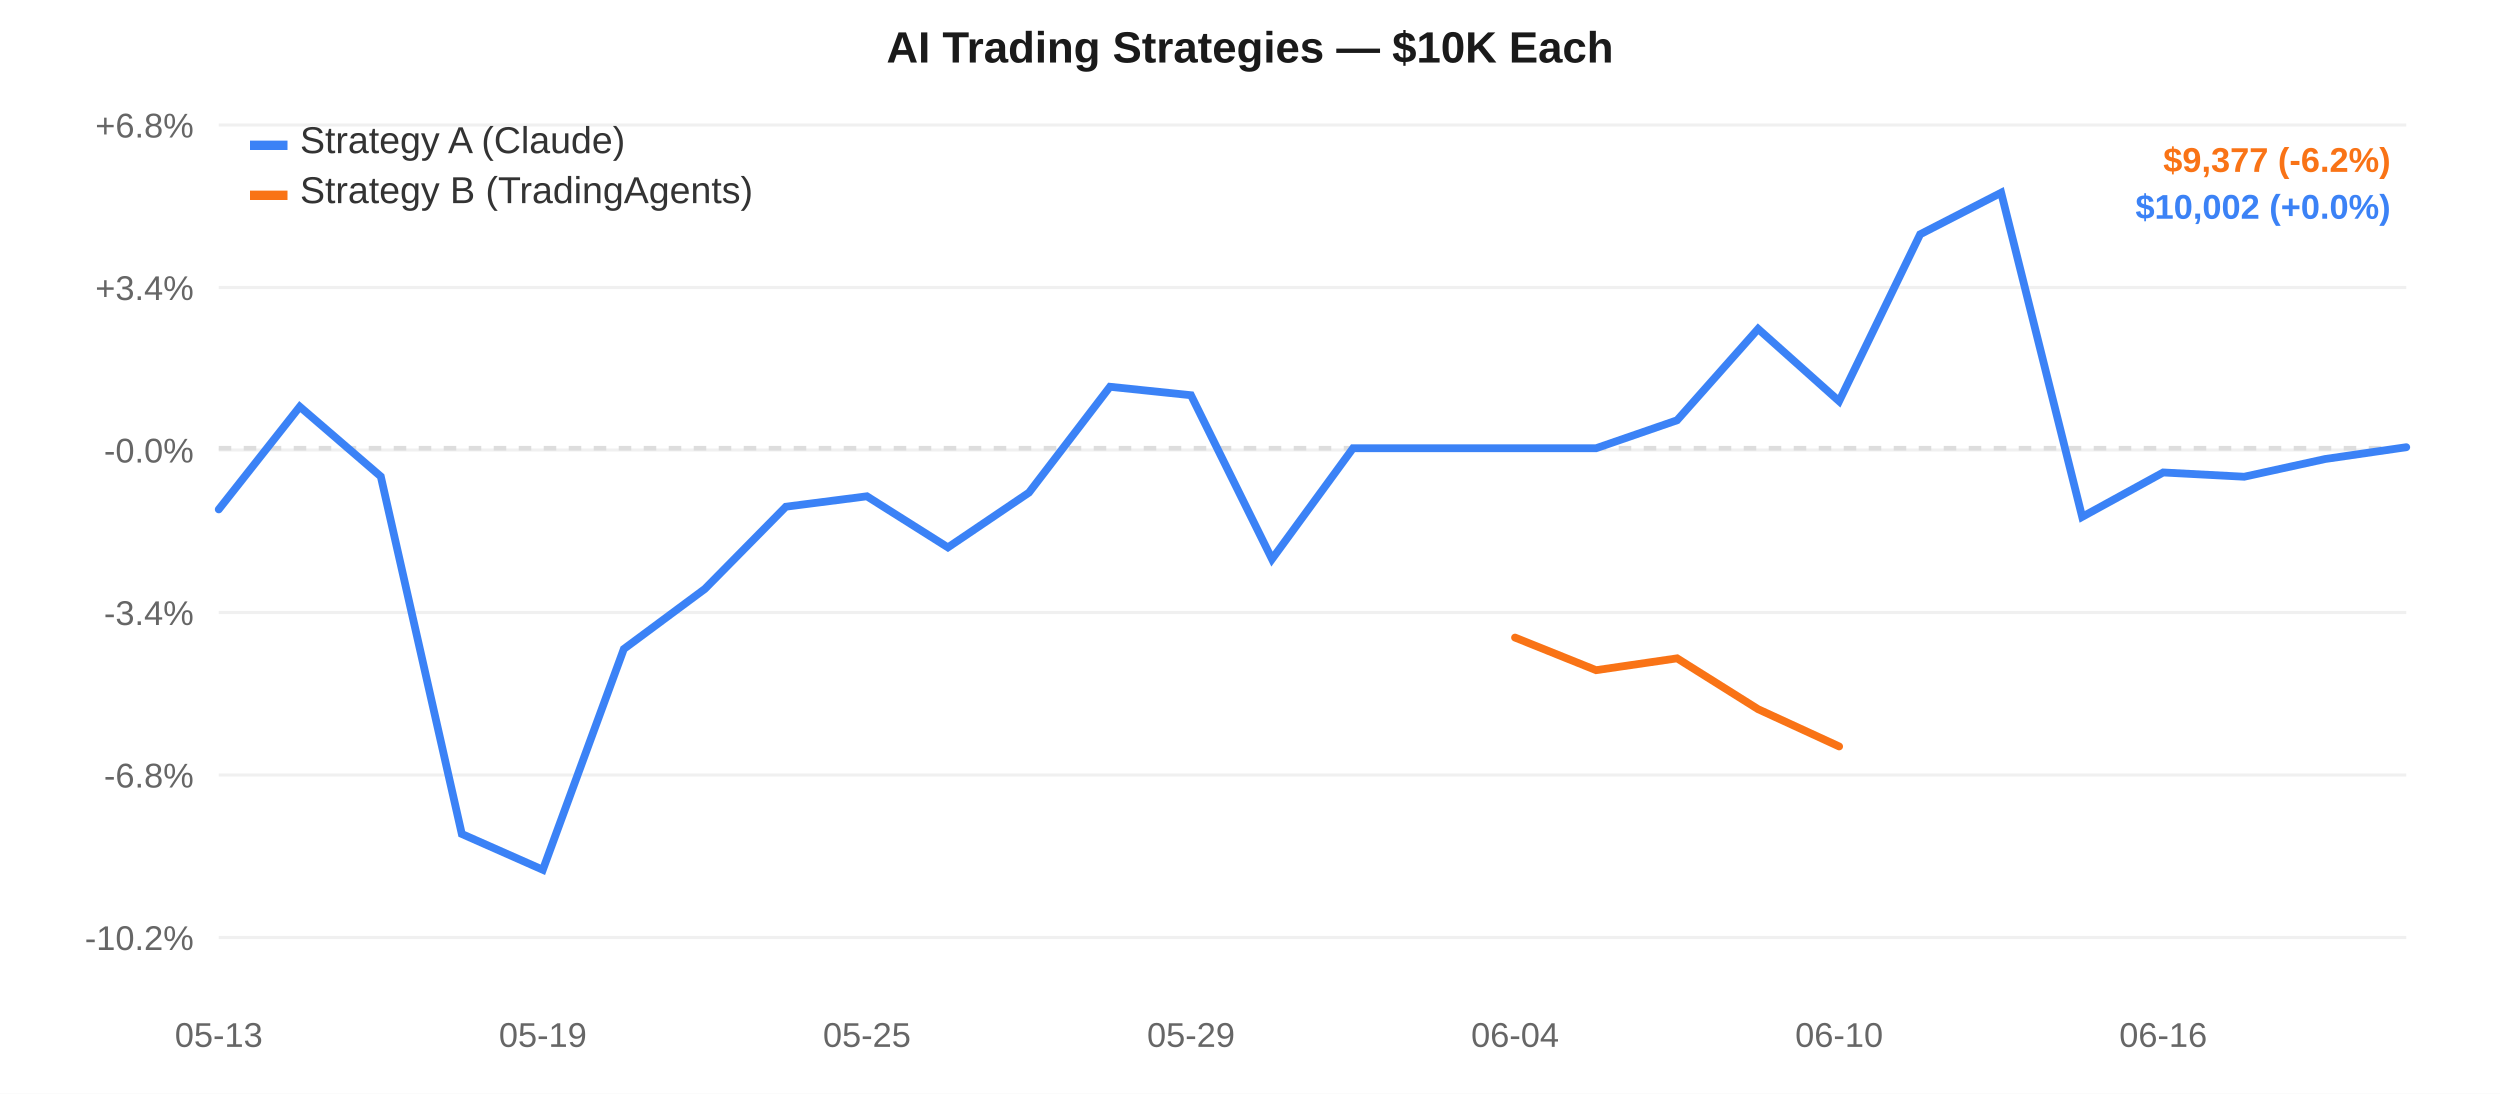
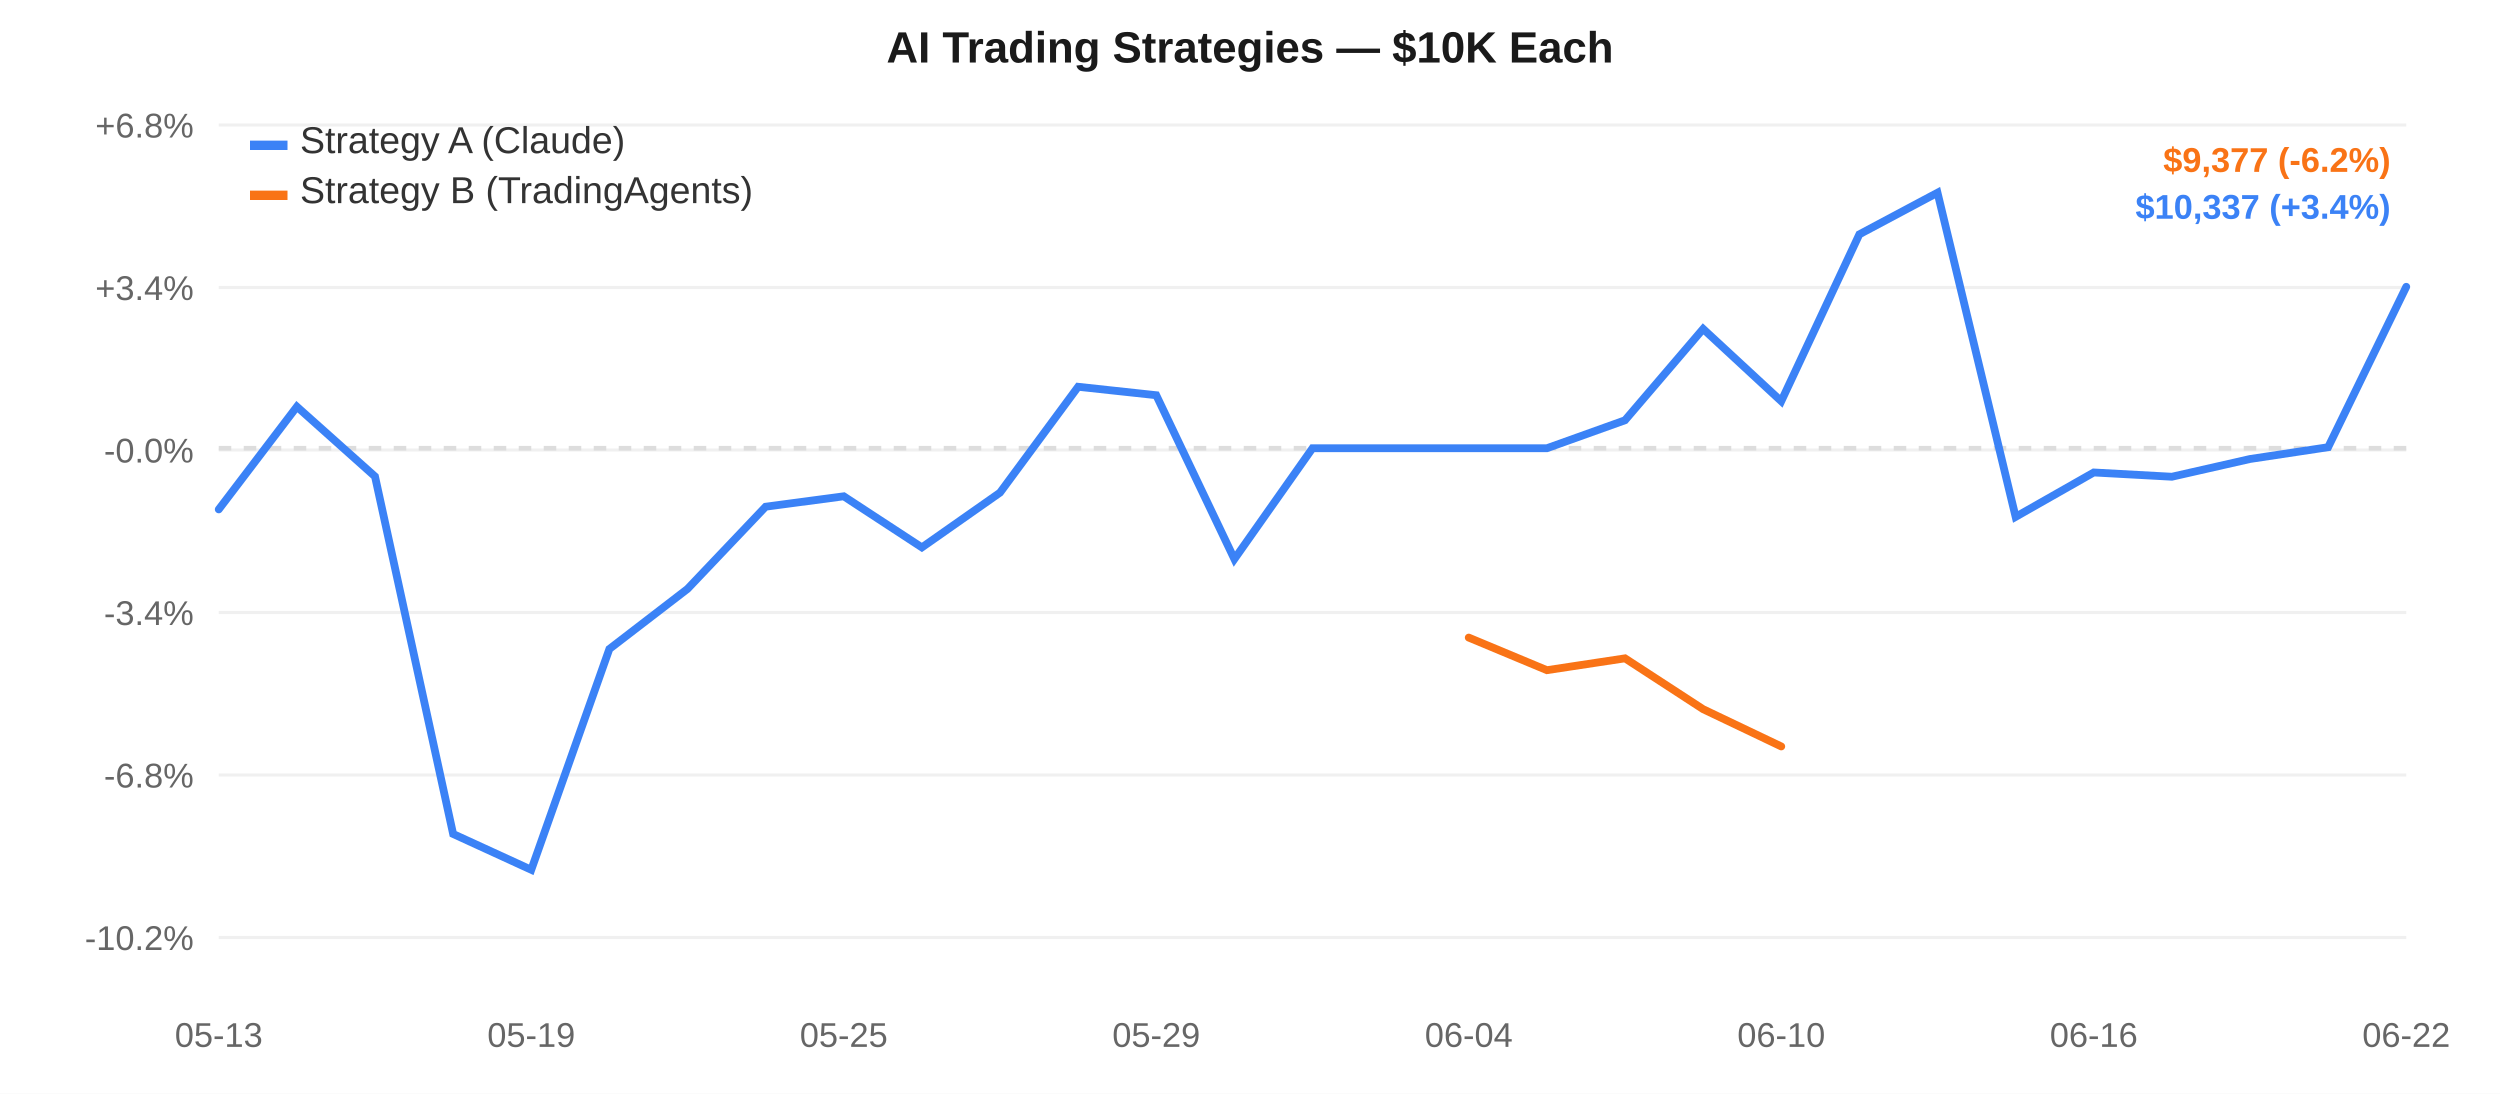
<svg xmlns="http://www.w3.org/2000/svg" width="800" height="350" style="font-family:-apple-system,Arial,sans-serif;">
  <rect width="800" height="350" fill="#ffffff" />
  <line x1="70" y1="40.0" x2="770" y2="40.0" stroke="#f0f0f0" stroke-width="1" />
  <text x="62" y="44.0" text-anchor="end" fill="#666" font-size="11">+6.8%</text>
  <line x1="70" y1="92.0" x2="770" y2="92.0" stroke="#f0f0f0" stroke-width="1" />
  <text x="62" y="96.0" text-anchor="end" fill="#666" font-size="11">+3.4%</text>
  <line x1="70" y1="144.0" x2="770" y2="144.0" stroke="#f0f0f0" stroke-width="1" />
  <text x="62" y="148.0" text-anchor="end" fill="#666" font-size="11">-0.0%</text>
  <line x1="70" y1="196.0" x2="770" y2="196.0" stroke="#f0f0f0" stroke-width="1" />
  <text x="62" y="200.0" text-anchor="end" fill="#666" font-size="11">-3.4%</text>
  <line x1="70" y1="248.0" x2="770" y2="248.0" stroke="#f0f0f0" stroke-width="1" />
  <text x="62" y="252.0" text-anchor="end" fill="#666" font-size="11">-6.8%</text>
  <line x1="70" y1="300.0" x2="770" y2="300.0" stroke="#f0f0f0" stroke-width="1" />
  <text x="62" y="304.0" text-anchor="end" fill="#666" font-size="11">-10.2%</text>
  <line x1="70" y1="143.438" x2="770" y2="143.438" stroke="#ddd" stroke-width="1.5" stroke-dasharray="4,4" />
  <text x="70.0" y="335" text-anchor="middle" fill="#666" font-size="11">05-13</text>
-   <text x="173.704" y="335" text-anchor="middle" fill="#666" font-size="11">05-19</text>
-   <text x="277.407" y="335" text-anchor="middle" fill="#666" font-size="11">05-25</text>
-   <text x="381.111" y="335" text-anchor="middle" fill="#666" font-size="11">05-29</text>
-   <text x="484.815" y="335" text-anchor="middle" fill="#666" font-size="11">06-04</text>
-   <text x="588.519" y="335" text-anchor="middle" fill="#666" font-size="11">06-10</text>
-   <text x="692.222" y="335" text-anchor="middle" fill="#666" font-size="11">06-16</text>
-   <path d="M 70.0,163.004 L 95.926,130.134 L 121.852,152.469 L 147.778,266.869 L 173.704,278.333 L 199.63,207.673 L 225.556,188.453 L 251.481,162.146 L 277.407,158.815 L 303.333,175.174 L 329.259,157.64 L 355.185,123.766 L 381.111,126.47 L 407.037,178.909 L 432.963,143.438 L 458.889,143.438 L 484.815,143.438 L 510.741,143.438 L 536.667,134.482 L 562.593,105.249 L 588.519,128.385 L 614.444,74.978 L 640.37,61.667 L 666.296,165.396 L 692.222,151.19 L 718.148,152.556 L 744.074,146.879 L 770.0,143.107" fill="none" stroke="#3b82f6" stroke-width="2.5" stroke-linecap="round" />
-   <path d="M 484.815,204.028 L 510.741,214.458 L 536.667,210.667 L 562.593,226.941 L 588.519,238.861" fill="none" stroke="#f97316" stroke-width="2.5" stroke-linecap="round" />
+   <text x="170.0" y="335" text-anchor="middle" fill="#666" font-size="11">05-19</text>
+   <text x="270.0" y="335" text-anchor="middle" fill="#666" font-size="11">05-25</text>
+   <text x="370.0" y="335" text-anchor="middle" fill="#666" font-size="11">05-29</text>
+   <text x="470.0" y="335" text-anchor="middle" fill="#666" font-size="11">06-04</text>
+   <text x="570.0" y="335" text-anchor="middle" fill="#666" font-size="11">06-10</text>
+   <text x="670.0" y="335" text-anchor="middle" fill="#666" font-size="11">06-16</text>
+   <text x="770.0" y="335" text-anchor="middle" fill="#666" font-size="11">06-22</text>
+   <path d="M 70.0,163.004 L 95.0,130.134 L 120.0,152.469 L 145.0,266.869 L 170.0,278.333 L 195.0,207.673 L 220.0,188.453 L 245.0,162.146 L 270.0,158.815 L 295.0,175.174 L 320.0,157.64 L 345.0,123.766 L 370.0,126.47 L 395.0,178.909 L 420.0,143.438 L 445.0,143.438 L 470.0,143.438 L 495.0,143.438 L 520.0,134.482 L 545.0,105.249 L 570.0,128.385 L 595.0,74.978 L 620.0,61.667 L 645.0,165.396 L 670.0,151.19 L 695.0,152.556 L 720.0,146.879 L 745.0,143.105 L 770.0,91.777" fill="none" stroke="#3b82f6" stroke-width="2.5" stroke-linecap="round" />
+   <path d="M 470.0,204.028 L 495.0,214.458 L 520.0,210.667 L 545.0,226.941 L 570.0,238.861" fill="none" stroke="#f97316" stroke-width="2.5" stroke-linecap="round" />
  <rect x="80" y="45" width="12" height="3" fill="#3b82f6" />
  <text x="96" y="49" fill="#333" font-size="12">Strategy A (Claude)</text>
  <rect x="80" y="61" width="12" height="3" fill="#f97316" />
  <text x="96" y="65" fill="#333" font-size="12">Strategy B (TradingAgents)</text>
  <text x="400.0" y="20" text-anchor="middle" fill="#1a1a1a" font-size="14" font-weight="600">AI Trading Strategies — $10K Each</text>
  <text x="765" y="55" text-anchor="end" fill="#f97316" font-size="11" font-weight="600">$9,377 (-6.2%)</text>
-   <text x="765" y="70" text-anchor="end" fill="#3b82f6" font-size="11" font-weight="600">$10,002 (+0.0%)</text>
+   <text x="765" y="70" text-anchor="end" fill="#3b82f6" font-size="11" font-weight="600">$10,337 (+3.4%)</text>
</svg>
